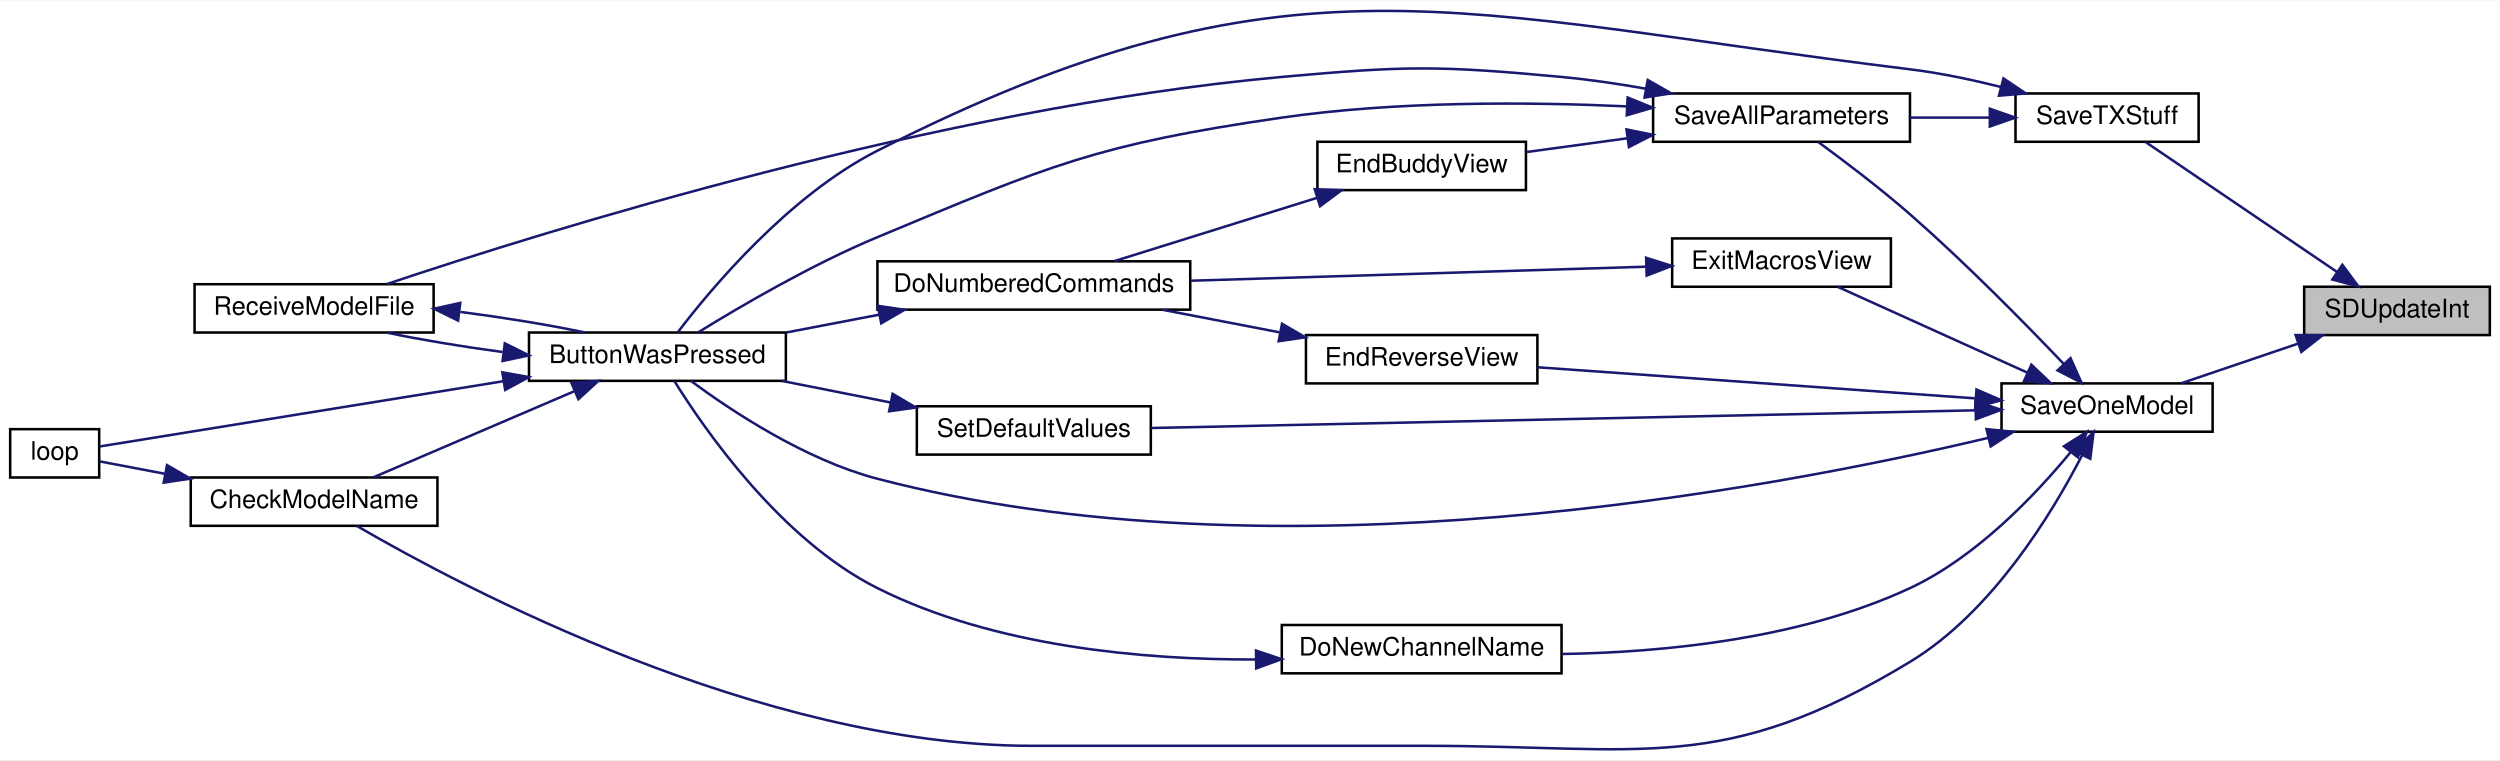
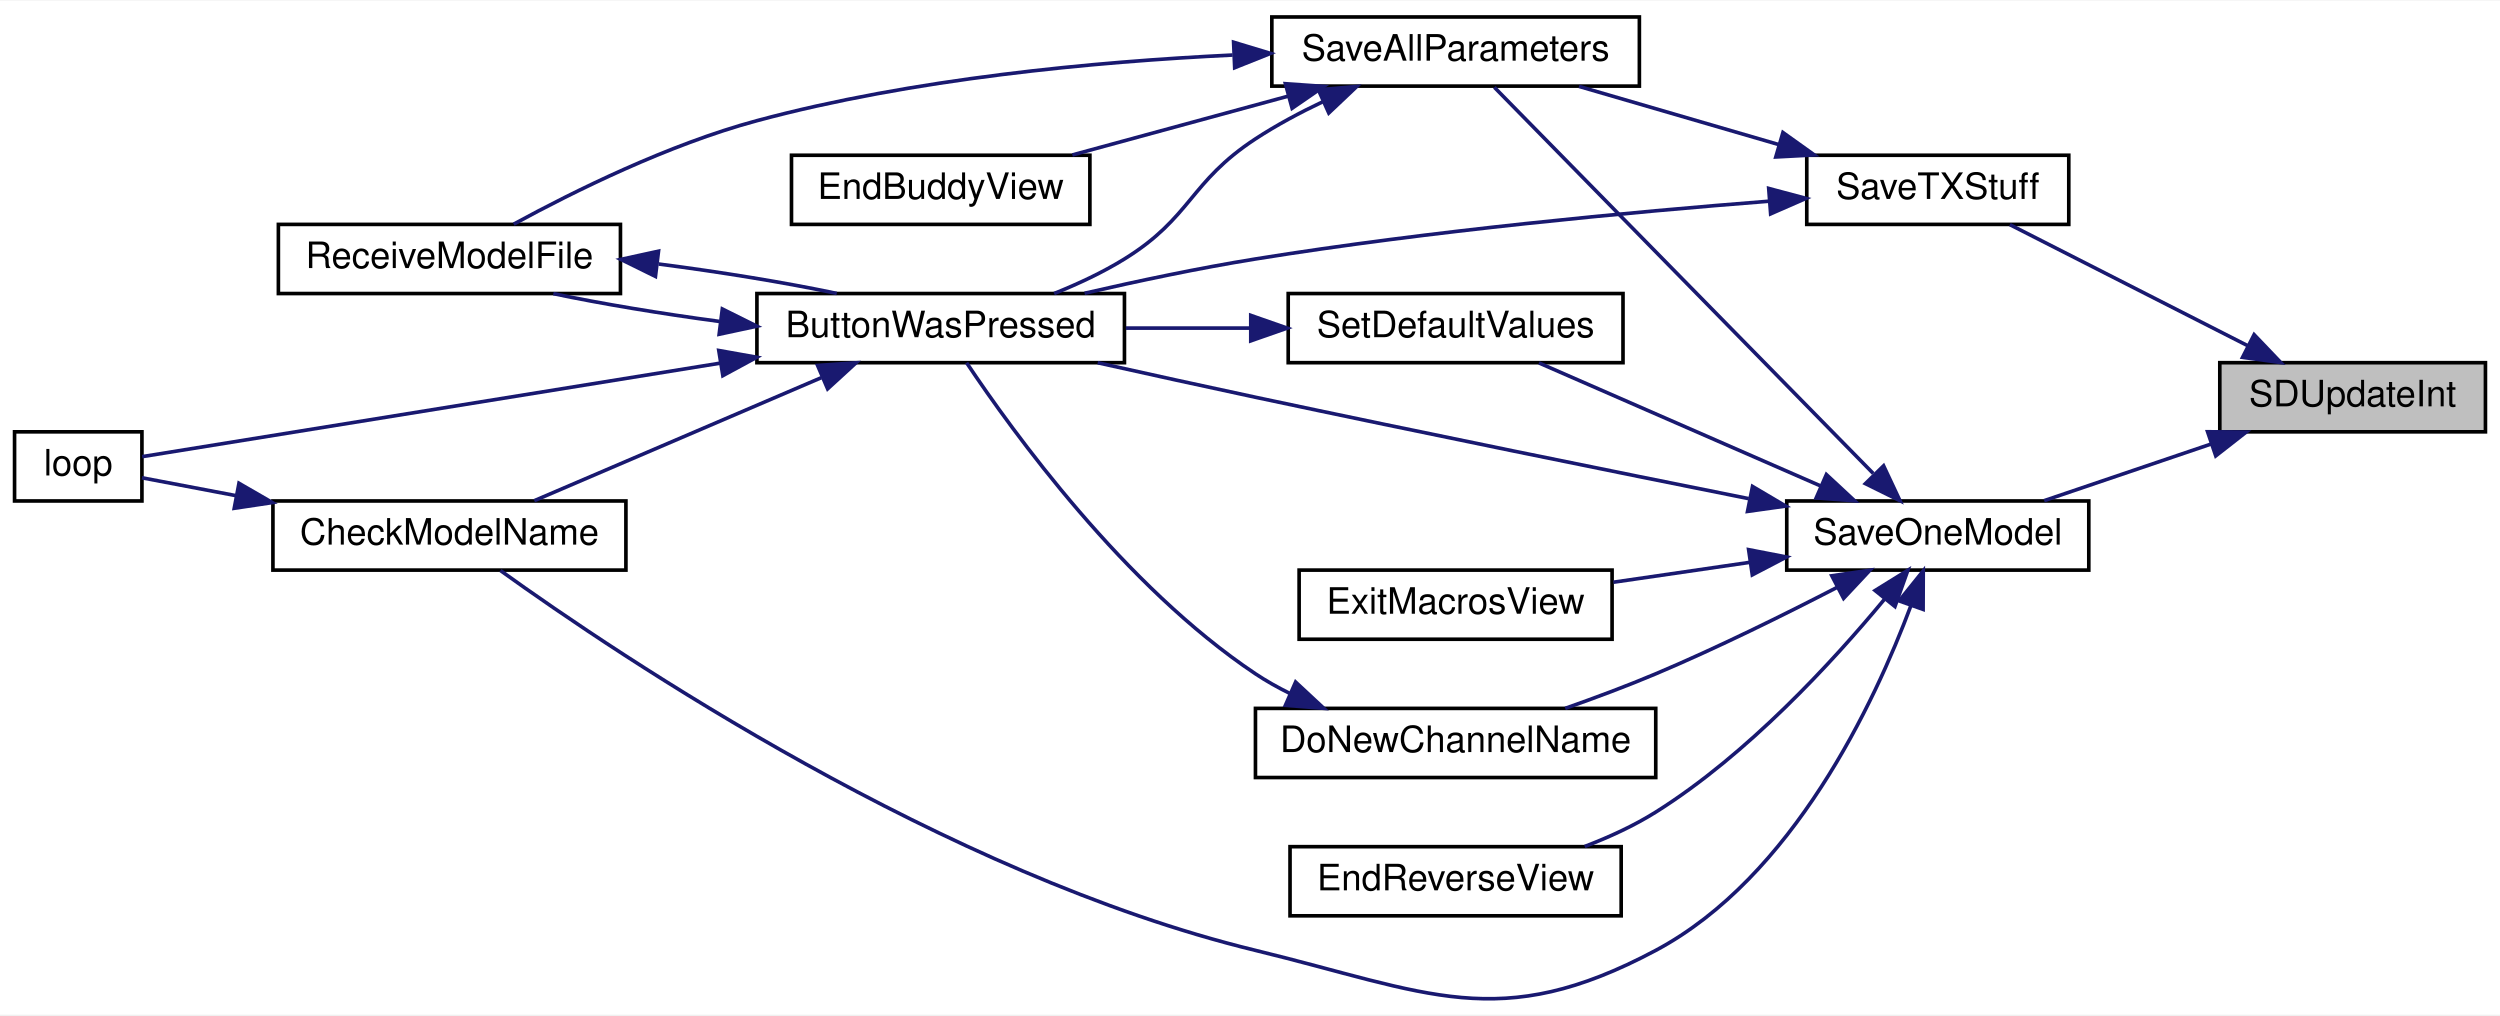
- <svg xmlns="http://www.w3.org/2000/svg" xmlns:xlink="http://www.w3.org/1999/xlink" width="983pt" height="299pt" viewBox="0.00 0.00 983.00 298.64">
-   <g id="graph0" class="graph" transform="scale(1 1) rotate(0) translate(4 294.64)">
-     <polygon fill="white" stroke="transparent" points="-4,4 -4,-294.64 979,-294.64 979,4 -4,4" />
+ <svg xmlns="http://www.w3.org/2000/svg" xmlns:xlink="http://www.w3.org/1999/xlink" width="687pt" height="279pt" viewBox="0.00 0.00 687.00 278.67">
+   <g id="graph0" class="graph" transform="scale(1 1) rotate(0) translate(4 274.67)">
+     <polygon fill="white" stroke="transparent" points="-4,4 -4,-274.67 683,-274.67 683,4 -4,4" />
    <g id="node1" class="node">
      <g id="a_node1">
        <a xlink:title=" ">
-           <polygon fill="#bfbfbf" stroke="black" points="902,-163.07 902,-182.07 975,-182.07 975,-163.07 902,-163.07" />
-           <text text-anchor="middle" x="938.5" y="-170.07" font-family="Helvetica,sans-Serif" font-size="10.00">SDUpdateInt</text>
+           <polygon fill="#bfbfbf" stroke="black" points="606,-156.17 606,-175.17 679,-175.17 679,-156.17 606,-156.17" />
+           <text text-anchor="middle" x="642.5" y="-163.17" font-family="Helvetica,sans-Serif" font-size="10.00">SDUpdateInt</text>
        </a>
      </g>
    </g>
    <g id="node2" class="node">
      <g id="a_node2">
        <a xlink:href="_transmitter_code_2src_2main_8cpp.html#a23e0cf21492258d84314ae4d1c4a9042" target="_top" xlink:title=" ">
-           <polygon fill="white" stroke="black" points="783,-125.07 783,-144.07 866,-144.07 866,-125.07 783,-125.07" />
-           <text text-anchor="middle" x="824.5" y="-132.07" font-family="Helvetica,sans-Serif" font-size="10.00">SaveOneModel</text>
+           <polygon fill="white" stroke="black" points="487,-118.17 487,-137.17 570,-137.17 570,-118.17 487,-118.17" />
+           <text text-anchor="middle" x="528.5" y="-125.17" font-family="Helvetica,sans-Serif" font-size="10.00">SaveOneModel</text>
        </a>
      </g>
    </g>
    <g id="edge1" class="edge">
-       <path fill="none" stroke="midnightblue" d="M899.7,-159.74C884.67,-154.64 867.68,-148.88 853.75,-144.15" />
-       <polygon fill="midnightblue" stroke="midnightblue" points="898.64,-163.08 909.24,-162.98 900.89,-156.45 898.64,-163.08" />
+       <path fill="none" stroke="midnightblue" d="M603.7,-152.85C588.67,-147.75 571.68,-141.99 557.75,-137.26" />
+       <polygon fill="midnightblue" stroke="midnightblue" points="602.64,-156.19 613.24,-156.09 604.89,-149.56 602.64,-156.19" />
    </g>
-     <g id="node14" class="node">
-       <g id="a_node14">
+     <g id="node13" class="node">
+       <g id="a_node13">
        <a xlink:href="_transmitter_code_2src_2main_8cpp.html#a9214716193ab9843267fc070ebfa12ff" target="_top" xlink:title=" ">
-           <polygon fill="white" stroke="black" points="788.5,-239.07 788.5,-258.07 860.5,-258.07 860.5,-239.07 788.5,-239.07" />
-           <text text-anchor="middle" x="824.5" y="-246.07" font-family="Helvetica,sans-Serif" font-size="10.00">SaveTXStuff</text>
+           <polygon fill="white" stroke="black" points="492.5,-213.17 492.5,-232.17 564.5,-232.17 564.5,-213.17 492.5,-213.17" />
+           <text text-anchor="middle" x="528.5" y="-220.17" font-family="Helvetica,sans-Serif" font-size="10.00">SaveTXStuff</text>
        </a>
      </g>
    </g>
-     <g id="edge23" class="edge">
-       <path fill="none" stroke="midnightblue" d="M915.01,-187.83C892.49,-203.11 858.53,-226.16 839.57,-239.02" />
-       <polygon fill="midnightblue" stroke="midnightblue" points="917.01,-190.7 923.32,-182.19 913.08,-184.91 917.01,-190.7" />
+     <g id="edge19" class="edge">
+       <path fill="none" stroke="midnightblue" d="M613.64,-179.85C593.27,-190.22 566.18,-204.01 548.31,-213.1" />
+       <polygon fill="midnightblue" stroke="midnightblue" points="615.43,-182.87 622.75,-175.21 612.25,-176.63 615.43,-182.87" />
    </g>
    <g id="node3" class="node">
      <g id="a_node3">
        <a xlink:href="_transmitter_code_2src_2main_8cpp.html#a804fdbdd5eab4c596bbe8a23eecbe4d5" target="_top" xlink:title=" ">
-           <polygon fill="white" stroke="black" points="204,-145.07 204,-164.07 305,-164.07 305,-145.07 204,-145.07" />
-           <text text-anchor="middle" x="254.5" y="-152.07" font-family="Helvetica,sans-Serif" font-size="10.00">ButtonWasPressed</text>
+           <polygon fill="white" stroke="black" points="204,-175.17 204,-194.17 305,-194.17 305,-175.17 204,-175.17" />
+           <text text-anchor="middle" x="254.5" y="-182.17" font-family="Helvetica,sans-Serif" font-size="10.00">ButtonWasPressed</text>
        </a>
      </g>
    </g>
    <g id="edge2" class="edge">
-       <path fill="none" stroke="midnightblue" d="M777.85,-122.67C691.11,-102.08 497.17,-65.73 341,-106.57 312.51,-114.02 283.48,-133.32 267.65,-145.05" />
-       <polygon fill="midnightblue" stroke="midnightblue" points="777.1,-126.09 787.64,-125.04 778.75,-119.29 777.1,-126.09" />
+       <path fill="none" stroke="midnightblue" d="M476.54,-137.81C439.02,-145.33 386.79,-155.92 341,-165.67 326.87,-168.68 311.45,-172.08 297.65,-175.15" />
+       <polygon fill="midnightblue" stroke="midnightblue" points="477.59,-141.16 486.71,-135.77 476.22,-134.3 477.59,-141.16" />
    </g>
    <g id="node4" class="node">
      <g id="a_node4">
        <a xlink:href="_transmitter_code_2src_2main_8cpp.html#a984cb52354a84c45e9e41f396a1c5e92" target="_top" xlink:title=" ">
-           <polygon fill="white" stroke="black" points="71,-88.07 71,-107.07 168,-107.07 168,-88.07 71,-88.07" />
-           <text text-anchor="middle" x="119.5" y="-95.07" font-family="Helvetica,sans-Serif" font-size="10.00">CheckModelName</text>
+           <polygon fill="white" stroke="black" points="71,-118.17 71,-137.17 168,-137.17 168,-118.17 71,-118.17" />
+           <text text-anchor="middle" x="119.5" y="-125.17" font-family="Helvetica,sans-Serif" font-size="10.00">CheckModelName</text>
        </a>
      </g>
    </g>
    <g id="edge8" class="edge">
-       <path fill="none" stroke="midnightblue" d="M814.68,-115.82C802.77,-92.7 779.25,-54.09 747,-34.57 673.31,10.05 642.15,-1.57 556,-1.57 556,-1.57 556,-1.57 401.5,-1.57 295.3,-1.57 178.06,-63.73 136.32,-88.01" />
-       <polygon fill="midnightblue" stroke="midnightblue" points="811.63,-117.54 819.2,-124.95 817.9,-114.43 811.63,-117.54" />
+       <path fill="none" stroke="midnightblue" d="M521.15,-108.48C511.1,-81.6 488.69,-33.77 451,-13.67 407.86,9.33 388.5,-2.12 341,-13.67 255.58,-34.45 166.28,-94.51 133.52,-118.05" />
+       <polygon fill="midnightblue" stroke="midnightblue" points="517.87,-109.71 524.51,-117.97 524.47,-107.37 517.87,-109.71" />
    </g>
    <g id="node7" class="node">
      <g id="a_node7">
        <a xlink:href="_transmitter_code_2src_2main_8cpp.html#aba44d61ea51411cb5c601beb94b6fef4" target="_top" xlink:title=" ">
-           <polygon fill="white" stroke="black" points="500,-30.07 500,-49.07 610,-49.07 610,-30.07 500,-30.07" />
-           <text text-anchor="middle" x="555" y="-37.07" font-family="Helvetica,sans-Serif" font-size="10.00">DoNewChannelName</text>
+           <polygon fill="white" stroke="black" points="341,-61.17 341,-80.17 451,-80.17 451,-61.17 341,-61.17" />
+           <text text-anchor="middle" x="396" y="-68.17" font-family="Helvetica,sans-Serif" font-size="10.00">DoNewChannelName</text>
        </a>
      </g>
    </g>
    <g id="edge9" class="edge">
-       <path fill="none" stroke="midnightblue" d="M810.18,-117.04C796.37,-100.26 773.15,-75.77 747,-63.57 703.99,-43.5 649.93,-38.31 610.31,-37.67" />
-       <polygon fill="midnightblue" stroke="midnightblue" points="807.55,-119.35 816.52,-125 813.03,-114.99 807.55,-119.35" />
+       <path fill="none" stroke="midnightblue" d="M500.92,-113.47C486.38,-105.95 467.92,-96.82 451,-89.67 443.04,-86.31 434.25,-83.04 426.12,-80.18" />
+       <polygon fill="midnightblue" stroke="midnightblue" points="499.38,-116.61 509.86,-118.14 502.62,-110.4 499.38,-116.61" />
    </g>
    <g id="node8" class="node">
      <g id="a_node8">
        <a xlink:href="_transmitter_code_2src_2main_8cpp.html#afd3dd964eafc30405e000b03579dd00c" target="_top" xlink:title=" ">
-           <polygon fill="white" stroke="black" points="509.5,-144.07 509.5,-163.07 600.5,-163.07 600.5,-144.07 509.5,-144.07" />
-           <text text-anchor="middle" x="555" y="-151.07" font-family="Helvetica,sans-Serif" font-size="10.00">EndReverseView</text>
+           <polygon fill="white" stroke="black" points="350.5,-23.17 350.5,-42.17 441.5,-42.17 441.5,-23.17 350.5,-23.17" />
+           <text text-anchor="middle" x="396" y="-30.17" font-family="Helvetica,sans-Serif" font-size="10.00">EndReverseView</text>
        </a>
      </g>
    </g>
    <g id="edge11" class="edge">
-       <path fill="none" stroke="midnightblue" d="M772.67,-138.18C722.96,-141.71 648.03,-147.03 600.59,-150.4" />
-       <polygon fill="midnightblue" stroke="midnightblue" points="773.15,-141.65 782.87,-137.45 772.65,-134.67 773.15,-141.65" />
+       <path fill="none" stroke="midnightblue" d="M513.8,-110.1C499.69,-93.06 476.25,-67.52 451,-51.67 445.02,-47.92 438.21,-44.79 431.48,-42.23" />
+       <polygon fill="midnightblue" stroke="midnightblue" points="511.28,-112.56 520.29,-118.14 516.73,-108.16 511.28,-112.56" />
+     </g>
+     <g id="node9" class="node">
+       <g id="a_node9">
+         <a xlink:href="_transmitter_code_2src_2main_8cpp.html#a488388f6430a0fc7bec57074ba750a2d" target="_top" xlink:title=" ">
+           <polygon fill="white" stroke="black" points="353,-99.17 353,-118.17 439,-118.17 439,-99.17 353,-99.17" />
+           <text text-anchor="middle" x="396" y="-106.17" font-family="Helvetica,sans-Serif" font-size="10.00">ExitMacrosView</text>
+         </a>
+       </g>
+     </g>
+     <g id="edge12" class="edge">
+       <path fill="none" stroke="midnightblue" d="M476.75,-120.29C464.38,-118.49 451.28,-116.58 439.36,-114.84" />
+       <polygon fill="midnightblue" stroke="midnightblue" points="476.52,-123.79 486.92,-121.77 477.53,-116.86 476.52,-123.79" />
    </g>
    <g id="node10" class="node">
      <g id="a_node10">
-         <a xlink:href="_transmitter_code_2src_2main_8cpp.html#a488388f6430a0fc7bec57074ba750a2d" target="_top" xlink:title=" ">
-           <polygon fill="white" stroke="black" points="653.5,-182.07 653.5,-201.07 739.5,-201.07 739.5,-182.07 653.5,-182.07" />
-           <text text-anchor="middle" x="696.5" y="-189.07" font-family="Helvetica,sans-Serif" font-size="10.00">ExitMacrosView</text>
+         <a xlink:href="_transmitter_code_2src_2main_8cpp.html#a92c5dada5e5ef70261391557464f2d19" target="_top" xlink:title=" ">
+           <polygon fill="white" stroke="black" points="345.5,-251.17 345.5,-270.17 446.5,-270.17 446.5,-251.17 345.5,-251.17" />
+           <text text-anchor="middle" x="396" y="-258.17" font-family="Helvetica,sans-Serif" font-size="10.00">SaveAllParameters</text>
        </a>
      </g>
    </g>
-     <g id="edge14" class="edge">
-       <path fill="none" stroke="midnightblue" d="M793.09,-148.33C770.07,-158.74 739.03,-172.78 718.66,-182" />
-       <polygon fill="midnightblue" stroke="midnightblue" points="794.74,-151.42 802.41,-144.11 791.86,-145.04 794.74,-151.42" />
+     <g id="edge13" class="edge">
+       <path fill="none" stroke="midnightblue" d="M510.76,-144.73C483.1,-172.92 428.72,-228.34 406.65,-250.84" />
+       <polygon fill="midnightblue" stroke="midnightblue" points="513.61,-146.83 518.11,-137.24 508.61,-141.93 513.61,-146.83" />
    </g>
-     <g id="node11" class="node">
-       <g id="a_node11">
-         <a xlink:href="_transmitter_code_2src_2main_8cpp.html#a92c5dada5e5ef70261391557464f2d19" target="_top" xlink:title=" ">
-           <polygon fill="white" stroke="black" points="646,-239.07 646,-258.07 747,-258.07 747,-239.07 646,-239.07" />
-           <text text-anchor="middle" x="696.5" y="-246.07" font-family="Helvetica,sans-Serif" font-size="10.00">SaveAllParameters</text>
+     <g id="node12" class="node">
+       <g id="a_node12">
+         <a xlink:href="_transmitter_code_2src_2main_8cpp.html#acbd0460ea44a7d07e4d77878411febb4" target="_top" xlink:title=" ">
+           <polygon fill="white" stroke="black" points="350,-175.17 350,-194.17 442,-194.17 442,-175.17 350,-175.17" />
+           <text text-anchor="middle" x="396" y="-182.17" font-family="Helvetica,sans-Serif" font-size="10.00">SetDefaultValues</text>
        </a>
      </g>
    </g>
-     <g id="edge16" class="edge">
-       <path fill="none" stroke="midnightblue" d="M807.37,-151.81C792.28,-167.64 768.84,-191.47 747,-210.57 735.25,-220.84 721.06,-231.58 710.89,-239.01" />
-       <polygon fill="midnightblue" stroke="midnightblue" points="810.12,-154 814.45,-144.33 805.03,-149.18 810.12,-154" />
-     </g>
-     <g id="node13" class="node">
-       <g id="a_node13">
-         <a xlink:href="_transmitter_code_2src_2main_8cpp.html#acbd0460ea44a7d07e4d77878411febb4" target="_top" xlink:title=" ">
-           <polygon fill="white" stroke="black" points="356.5,-116.07 356.5,-135.07 448.5,-135.07 448.5,-116.07 356.5,-116.07" />
-           <text text-anchor="middle" x="402.5" y="-123.07" font-family="Helvetica,sans-Serif" font-size="10.00">SetDefaultValues</text>
-         </a>
-       </g>
-     </g>
-     <g id="edge21" class="edge">
-       <path fill="none" stroke="midnightblue" d="M772.68,-133.48C689.95,-131.71 527.47,-128.22 448.59,-126.53" />
-       <polygon fill="midnightblue" stroke="midnightblue" points="772.77,-136.98 782.85,-133.7 772.92,-129.98 772.77,-136.98" />
+     <g id="edge17" class="edge">
+       <path fill="none" stroke="midnightblue" d="M496.32,-141.29C472.45,-151.72 440.11,-165.84 418.91,-175.1" />
+       <polygon fill="midnightblue" stroke="midnightblue" points="497.89,-144.43 505.66,-137.21 495.09,-138.01 497.89,-144.43" />
    </g>
    <g id="edge3" class="edge">
-       <path fill="none" stroke="midnightblue" d="M221.72,-140.95C197.39,-130.52 164.44,-116.4 142.83,-107.14" />
-       <polygon fill="midnightblue" stroke="midnightblue" points="220.67,-144.31 231.24,-145.03 223.43,-137.87 220.67,-144.31" />
+       <path fill="none" stroke="midnightblue" d="M221.72,-171.06C197.39,-160.63 164.44,-146.5 142.83,-137.25" />
+       <polygon fill="midnightblue" stroke="midnightblue" points="220.67,-174.41 231.24,-175.13 223.43,-167.98 220.67,-174.41" />
    </g>
    <g id="node5" class="node">
      <g id="a_node5">
        <a xlink:href="_transmitter_code_2src_2main_8cpp.html#ad3cb30894c94eb016e98bdcaa899ac86" target="_top" xlink:title=" ">
-           <polygon fill="white" stroke="black" points="0,-107.07 0,-126.07 35,-126.07 35,-107.07 0,-107.07" />
-           <text text-anchor="middle" x="17.5" y="-114.07" font-family="Helvetica,sans-Serif" font-size="10.00">loop</text>
+           <polygon fill="white" stroke="black" points="0,-137.17 0,-156.17 35,-156.17 35,-137.17 0,-137.17" />
+           <text text-anchor="middle" x="17.5" y="-144.17" font-family="Helvetica,sans-Serif" font-size="10.00">loop</text>
        </a>
      </g>
    </g>
    <g id="edge5" class="edge">
-       <path fill="none" stroke="midnightblue" d="M194.02,-144.95C141.23,-136.41 67.58,-124.5 35.06,-119.25" />
-       <polygon fill="midnightblue" stroke="midnightblue" points="193.52,-148.41 203.95,-146.56 194.64,-141.5 193.52,-148.41" />
+       <path fill="none" stroke="midnightblue" d="M194.02,-175.06C141.23,-166.52 67.58,-154.61 35.06,-149.35" />
+       <polygon fill="midnightblue" stroke="midnightblue" points="193.52,-178.52 203.95,-176.66 194.64,-171.61 193.52,-178.52" />
    </g>
    <g id="node6" class="node">
      <g id="a_node6">
        <a xlink:href="_transmitter_code_2src_2main_8cpp.html#ab7c9edf843c732d7fe296564f39bc0dc" target="_top" xlink:title="RECEIVE A MODEL FILE.">
-           <polygon fill="white" stroke="black" points="72.5,-164.07 72.5,-183.07 166.5,-183.07 166.5,-164.07 72.5,-164.07" />
-           <text text-anchor="middle" x="119.5" y="-171.07" font-family="Helvetica,sans-Serif" font-size="10.00">ReceiveModelFile</text>
+           <polygon fill="white" stroke="black" points="72.5,-194.17 72.5,-213.17 166.5,-213.17 166.5,-194.17 72.5,-194.17" />
+           <text text-anchor="middle" x="119.5" y="-201.17" font-family="Helvetica,sans-Serif" font-size="10.00">ReceiveModelFile</text>
        </a>
      </g>
    </g>
    <g id="edge6" class="edge">
-       <path fill="none" stroke="midnightblue" d="M193.63,-156.4C177.72,-158.53 161.3,-161.25 148.06,-164.04" />
-       <polygon fill="midnightblue" stroke="midnightblue" points="194.49,-159.82 203.98,-155.09 193.62,-152.87 194.49,-159.82" />
+       <path fill="none" stroke="midnightblue" d="M193.63,-186.51C177.72,-188.64 161.3,-191.36 148.06,-194.14" />
+       <polygon fill="midnightblue" stroke="midnightblue" points="194.49,-189.93 203.98,-185.2 193.62,-182.98 194.49,-189.93" />
    </g>
    <g id="edge4" class="edge">
-       <path fill="none" stroke="midnightblue" d="M60.9,-108.51C51.43,-110.31 42.34,-112.04 35.01,-113.43" />
-       <polygon fill="midnightblue" stroke="midnightblue" points="61.67,-111.93 70.84,-106.62 60.37,-105.05 61.67,-111.93" />
+       <path fill="none" stroke="midnightblue" d="M60.9,-138.62C51.43,-140.42 42.34,-142.15 35.01,-143.54" />
+       <polygon fill="midnightblue" stroke="midnightblue" points="61.67,-142.03 70.84,-136.73 60.37,-135.16 61.67,-142.03" />
    </g>
    <g id="edge7" class="edge">
-       <path fill="none" stroke="midnightblue" d="M177,-172.18C193.94,-169.99 211.77,-167.08 225.94,-164.1" />
-       <polygon fill="midnightblue" stroke="midnightblue" points="176.12,-168.76 166.61,-173.44 176.96,-175.71 176.12,-168.76" />
+       <path fill="none" stroke="midnightblue" d="M177,-202.28C193.94,-200.1 211.77,-197.19 225.94,-194.2" />
+       <polygon fill="midnightblue" stroke="midnightblue" points="176.12,-198.87 166.61,-203.55 176.96,-205.81 176.12,-198.87" />
    </g>
    <g id="edge10" class="edge">
-       <path fill="none" stroke="midnightblue" d="M489.89,-35.51C445.81,-35.34 387.15,-40.45 341,-63.57 303.01,-82.6 273.07,-125.83 261.13,-145.05" />
-       <polygon fill="midnightblue" stroke="midnightblue" points="489.86,-39.01 499.91,-35.64 489.95,-32.01 489.86,-39.01" />
+       <path fill="none" stroke="midnightblue" d="M350.38,-84.31C347.11,-85.93 343.94,-87.71 341,-89.67 305,-113.68 274.24,-156.24 261.62,-175.15" />
+       <polygon fill="midnightblue" stroke="midnightblue" points="352.03,-87.41 359.79,-80.19 349.22,-81 352.03,-87.41" />
    </g>
-     <g id="node9" class="node">
-       <g id="a_node9">
-         <a xlink:href="_transmitter_code_2src_2main_8cpp.html#a90f645bc8d3bc0770c668c04e0f51802" target="_top" xlink:title=" ">
-           <polygon fill="white" stroke="black" points="341,-173.07 341,-192.07 464,-192.07 464,-173.07 341,-173.07" />
-           <text text-anchor="middle" x="402.5" y="-180.07" font-family="Helvetica,sans-Serif" font-size="10.00">DoNumberedCommands</text>
+     <g id="edge14" class="edge">
+       <path fill="none" stroke="midnightblue" d="M359.61,-246.93C353.22,-243.9 346.77,-240.45 341,-236.67 322.85,-224.78 323.46,-215.1 305,-203.67 299.05,-199.99 292.27,-196.82 285.68,-194.18" />
+       <polygon fill="midnightblue" stroke="midnightblue" points="358.28,-250.17 368.84,-251.06 361.15,-243.78 358.28,-250.17" />
+     </g>
+     <g id="edge16" class="edge">
+       <path fill="none" stroke="midnightblue" d="M334.73,-259.71C296.67,-257.88 246.79,-253.2 204,-241.67 179.7,-235.13 153.59,-222.19 137.16,-213.24" />
+       <polygon fill="midnightblue" stroke="midnightblue" points="334.99,-263.23 345.13,-260.16 335.29,-256.23 334.99,-263.23" />
+     </g>
+     <g id="node11" class="node">
+       <g id="a_node11">
+         <a xlink:href="_transmitter_code_2src_2main_8cpp.html#a16c65917a148c7f6c17babf11e977b69" target="_top" xlink:title=" ">
+           <polygon fill="white" stroke="black" points="213.5,-213.17 213.5,-232.17 295.5,-232.17 295.5,-213.17 213.5,-213.17" />
+           <text text-anchor="middle" x="254.5" y="-220.17" font-family="Helvetica,sans-Serif" font-size="10.00">EndBuddyView</text>
        </a>
      </g>
    </g>
-     <g id="edge12" class="edge">
-       <path fill="none" stroke="midnightblue" d="M499.01,-164.16C483.89,-167.08 467.59,-170.22 452.81,-173.07" />
-       <polygon fill="midnightblue" stroke="midnightblue" points="500.1,-167.52 509.25,-162.19 498.77,-160.65 500.1,-167.52" />
+     <g id="edge15" class="edge">
+       <path fill="none" stroke="midnightblue" d="M350.04,-248.43C330.82,-243.19 308.7,-237.17 290.69,-232.26" />
+       <polygon fill="midnightblue" stroke="midnightblue" points="349.23,-251.83 359.8,-251.09 351.07,-245.08 349.23,-251.83" />
    </g>
-     <g id="edge13" class="edge">
-       <path fill="none" stroke="midnightblue" d="M341.62,-171.08C329.48,-168.76 316.85,-166.33 305.11,-164.08" />
-       <polygon fill="midnightblue" stroke="midnightblue" points="341.18,-174.56 351.66,-173.01 342.5,-167.69 341.18,-174.56" />
-     </g>
-     <g id="edge15" class="edge">
-       <path fill="none" stroke="midnightblue" d="M643.35,-189.96C593.1,-188.41 517.11,-186.07 464.18,-184.44" />
-       <polygon fill="midnightblue" stroke="midnightblue" points="643.25,-193.46 653.35,-190.27 643.47,-186.46 643.25,-193.46" />
-     </g>
-     <g id="edge17" class="edge">
-       <path fill="none" stroke="midnightblue" d="M635.71,-252.99C596.84,-254.77 545.17,-255.1 500,-248.57 427.07,-238.01 409.01,-229.93 341,-201.57 315.2,-190.81 287.14,-174.4 270.45,-164.09" />
-       <polygon fill="midnightblue" stroke="midnightblue" points="635.99,-256.48 645.8,-252.48 635.64,-249.49 635.99,-256.48" />
+     <g id="edge18" class="edge">
+       <path fill="none" stroke="midnightblue" d="M339.53,-184.67C328.26,-184.67 316.46,-184.67 305.39,-184.67" />
+       <polygon fill="midnightblue" stroke="midnightblue" points="339.71,-188.17 349.71,-184.67 339.71,-181.17 339.71,-188.17" />
    </g>
    <g id="edge20" class="edge">
-       <path fill="none" stroke="midnightblue" d="M643.25,-259.93C632.32,-261.86 620.82,-263.56 610,-264.57 561.32,-269.08 548.69,-268.97 500,-264.57 365.38,-252.39 210.11,-203.93 148.12,-183.13" />
-       <polygon fill="midnightblue" stroke="midnightblue" points="643.9,-263.37 653.1,-258.11 642.63,-256.48 643.9,-263.37" />
+       <path fill="none" stroke="midnightblue" d="M482.08,-219.54C444.19,-216.57 388.87,-211.4 341,-203.67 325.54,-201.18 308.68,-197.61 294.05,-194.25" />
+       <polygon fill="midnightblue" stroke="midnightblue" points="482.04,-223.05 492.28,-220.32 482.57,-216.07 482.04,-223.05" />
    </g>
-     <g id="node12" class="node">
-       <g id="a_node12">
-         <a xlink:href="_transmitter_code_2src_2main_8cpp.html#a16c65917a148c7f6c17babf11e977b69" target="_top" xlink:title=" ">
-           <polygon fill="white" stroke="black" points="514,-220.07 514,-239.07 596,-239.07 596,-220.07 514,-220.07" />
-           <text text-anchor="middle" x="555" y="-227.07" font-family="Helvetica,sans-Serif" font-size="10.00">EndBuddyView</text>
-         </a>
-       </g>
-     </g>
-     <g id="edge18" class="edge">
-       <path fill="none" stroke="midnightblue" d="M635.83,-240.44C622.46,-238.62 608.59,-236.73 596.23,-235.05" />
-       <polygon fill="midnightblue" stroke="midnightblue" points="635.54,-243.93 645.92,-241.82 636.49,-237 635.54,-243.93" />
-     </g>
-     <g id="edge19" class="edge">
-       <path fill="none" stroke="midnightblue" d="M513.97,-217.07C488.94,-209.25 457.2,-199.34 434.17,-192.15" />
-       <polygon fill="midnightblue" stroke="midnightblue" points="512.96,-220.42 523.54,-220.06 515.04,-213.73 512.96,-220.42" />
-     </g>
-     <g id="edge22" class="edge">
-       <path fill="none" stroke="midnightblue" d="M346.07,-136.58C332.01,-139.37 317.04,-142.34 303.39,-145.05" />
-       <polygon fill="midnightblue" stroke="midnightblue" points="346.98,-139.97 356.11,-134.58 345.61,-133.1 346.98,-139.97" />
-     </g>
-     <g id="edge24" class="edge">
-       <path fill="none" stroke="midnightblue" d="M782.8,-260.62C771.33,-263.49 758.77,-266.13 747,-267.57 567.34,-289.55 502.43,-317.44 341,-235.57 306.17,-217.9 275.72,-181.51 262.5,-164.17" />
-       <polygon fill="midnightblue" stroke="midnightblue" points="783.77,-263.99 792.56,-258.07 782,-257.22 783.77,-263.99" />
-     </g>
-     <g id="edge25" class="edge">
-       <path fill="none" stroke="midnightblue" d="M778.15,-248.57C768.04,-248.57 757.27,-248.57 747,-248.57" />
-       <polygon fill="midnightblue" stroke="midnightblue" points="778.4,-252.07 788.4,-248.57 778.4,-245.07 778.4,-252.07" />
+     <g id="edge21" class="edge">
+       <path fill="none" stroke="midnightblue" d="M484.95,-235.06C467.08,-240.27 446.61,-246.23 429.92,-251.09" />
+       <polygon fill="midnightblue" stroke="midnightblue" points="485.95,-238.42 494.57,-232.26 483.99,-231.7 485.95,-238.42" />
    </g>
  </g>
</svg>
